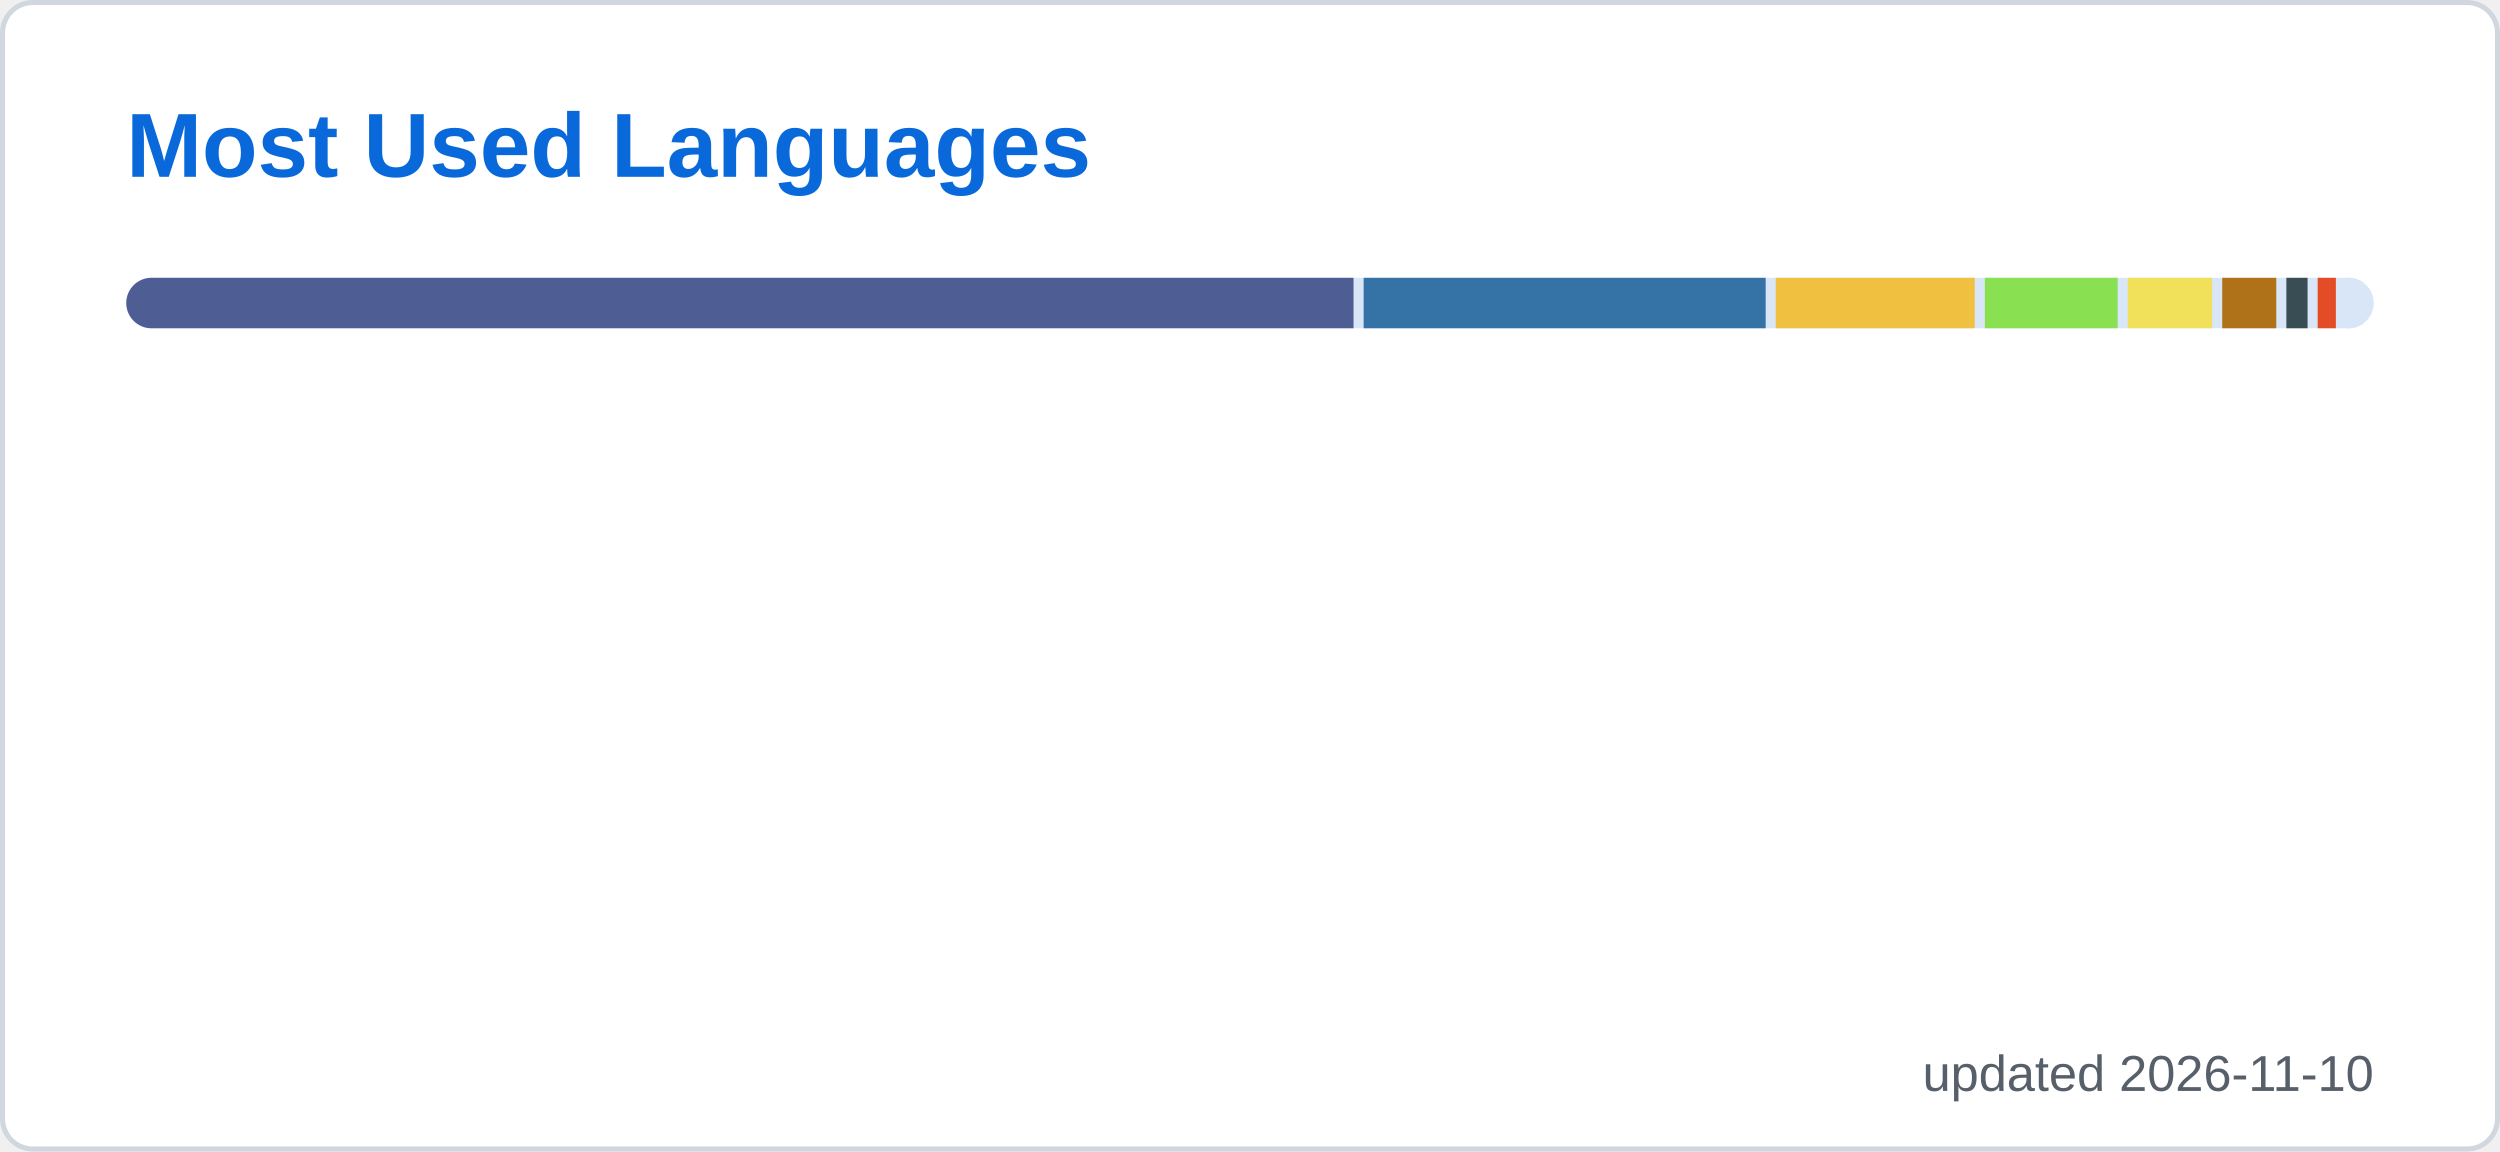
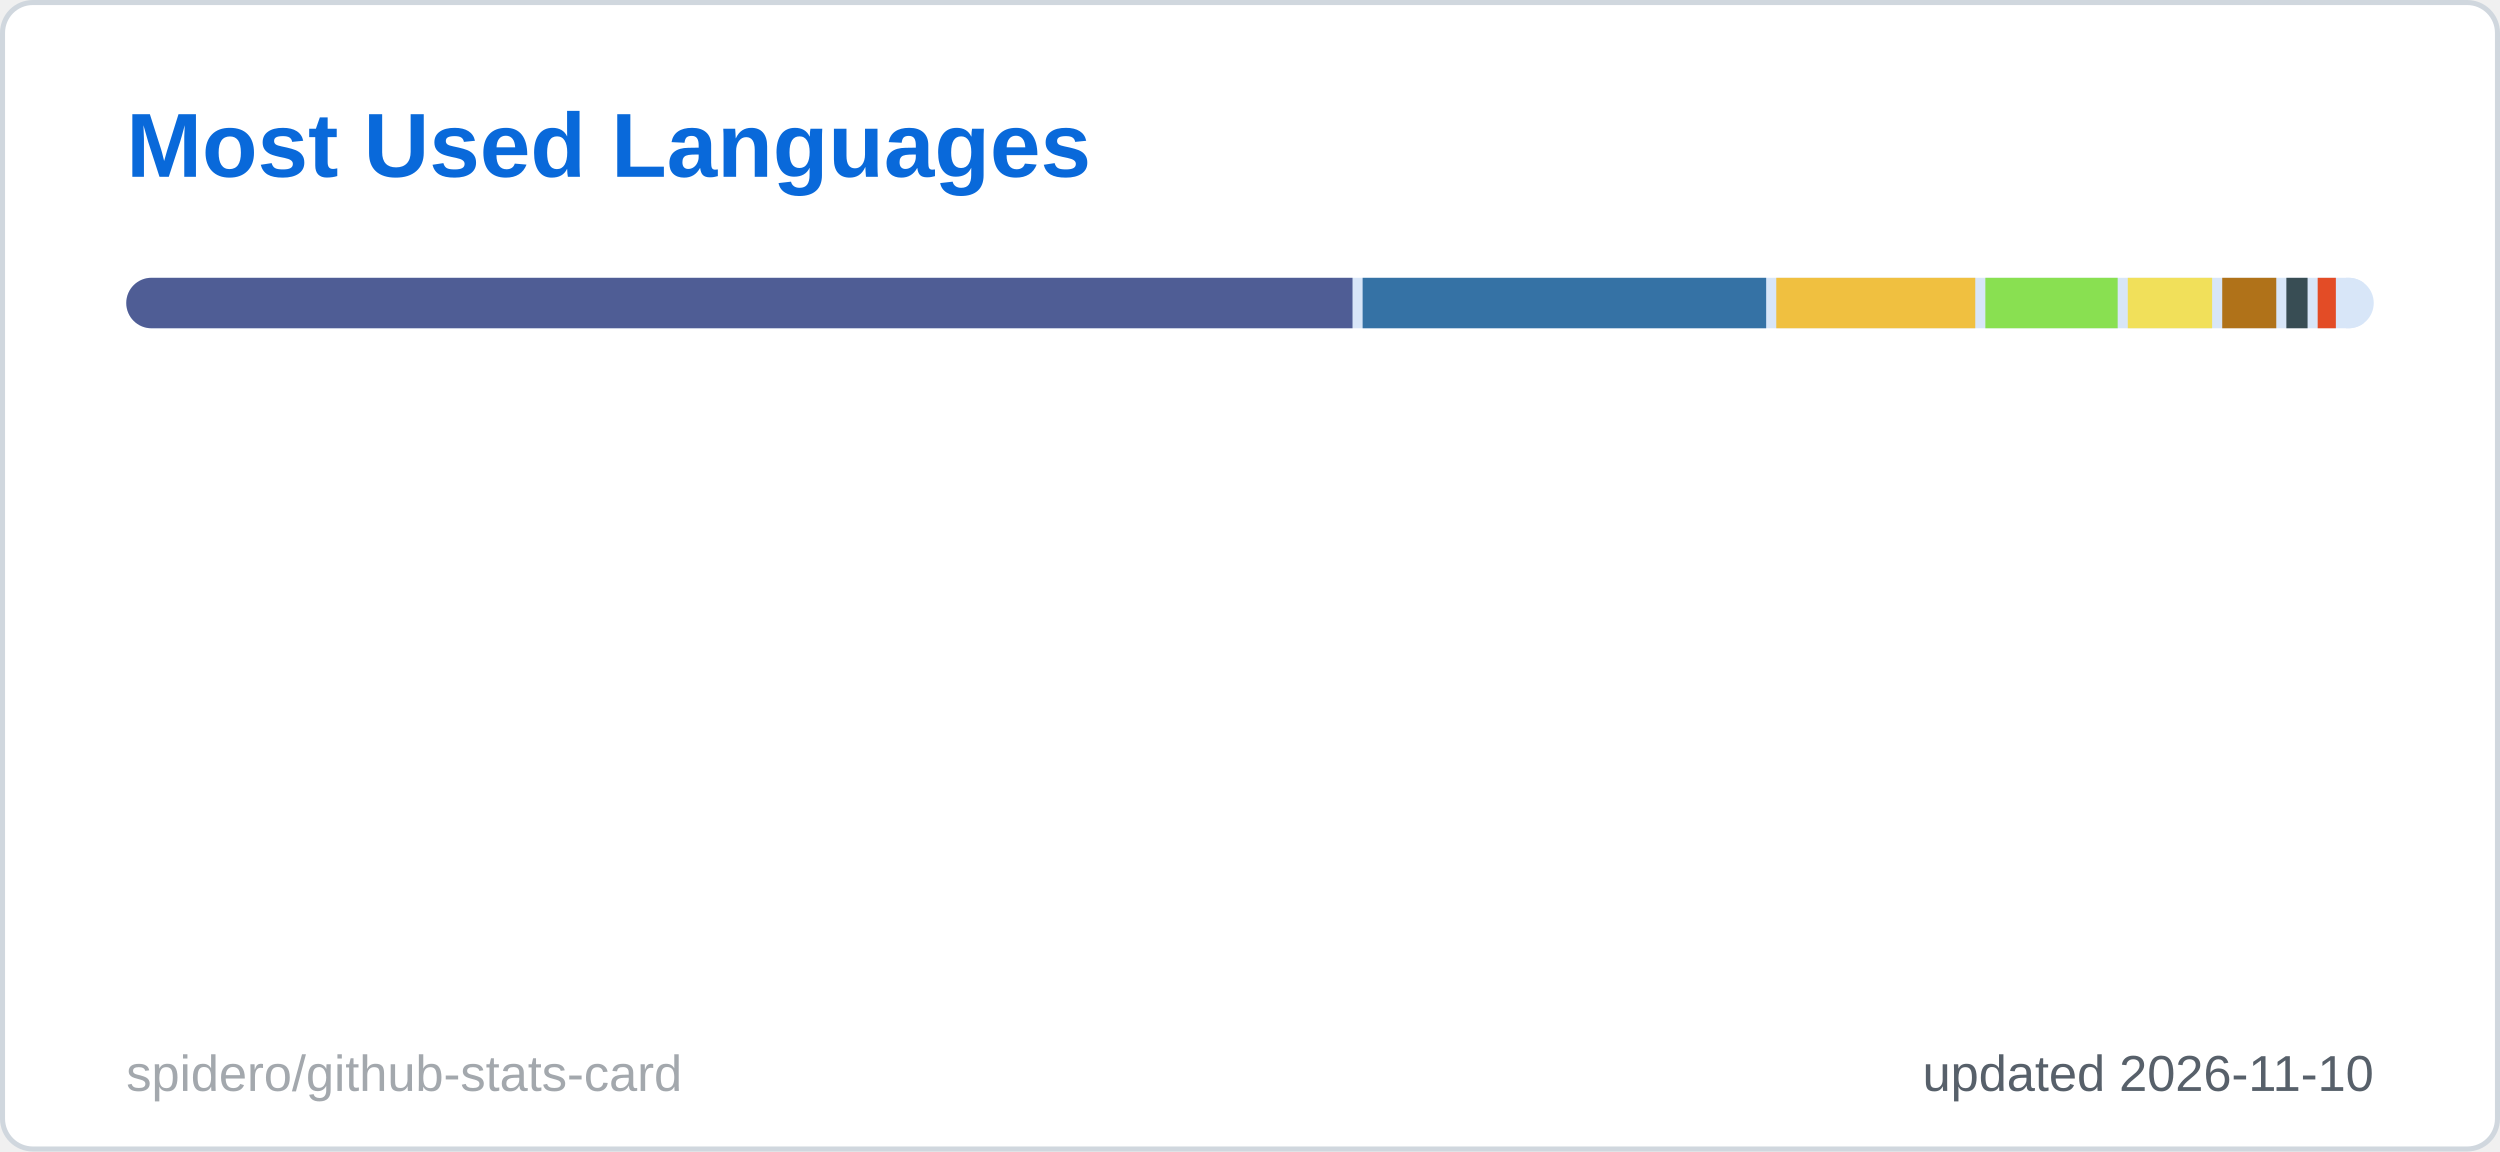
<svg xmlns="http://www.w3.org/2000/svg" width="495" height="228" viewBox="0 0 495 228" role="img" aria-label="Most Used Languages">
  <style>
  .title { font: 600 18px 'Segoe UI', Ubuntu, 'Helvetica Neue', Arial, sans-serif; fill: #0969da; }
  .label { font: 600 13px 'Segoe UI', Ubuntu, 'Helvetica Neue', Arial, sans-serif; fill: #57606a; }
  .value { font: 700 13px 'Segoe UI', Ubuntu, 'Helvetica Neue', Arial, sans-serif; fill: #1f2328; }
  .big { font: 700 22px 'Segoe UI', Ubuntu, 'Helvetica Neue', Arial, sans-serif; fill: #1f2328; }
  .small { font: 400 10px 'Segoe UI', Ubuntu, 'Helvetica Neue', Arial, sans-serif; fill: #57606a; }
+   .credit { opacity: .55; }
  .fade { opacity: 0; animation: fade .5s ease-in-out forwards; }
  @keyframes fade { to { opacity: 1; } }

</style>
  <rect x="0.5" y="0.5" width="494" height="227" rx="6" fill="#ffffff" stroke="#d0d7de" />
  <text x="25" y="35" class="title">Most Used Languages</text>
  <clipPath id="bar2555">
    <rect x="25" y="55" width="445" height="10" rx="5.0" />
  </clipPath>
  <g clip-path="url(#bar2555)">
    <rect x="25" y="55" width="445" height="10" fill="#d8e6f8" />
-     <rect x="25.0" y="55" width="243.0" height="10" fill="#4F5D95" />
-     <rect x="270.0" y="55" width="79.6" height="10" fill="#3572A5" />
-     <rect x="351.6" y="55" width="39.4" height="10" fill="#f0c040" />
-     <rect x="393.0" y="55" width="26.3" height="10" fill="#89e051" />
+     <rect x="25.0" y="55" width="242.8" height="10" fill="#4F5D95" />
+     <rect x="269.8" y="55" width="79.9" height="10" fill="#3572A5" />
+     <rect x="351.7" y="55" width="39.4" height="10" fill="#f0c040" />
+     <rect x="393.1" y="55" width="26.2" height="10" fill="#89e051" />
    <rect x="421.3" y="55" width="16.7" height="10" fill="#f1e05a" />
    <rect x="440.0" y="55" width="10.7" height="10" fill="#b07219" />
    <rect x="452.7" y="55" width="4.2" height="10" fill="#384d54" />
    <rect x="458.9" y="55" width="3.6" height="10" fill="#e34c26" />
    <rect x="464.5" y="55" width="3.5" height="10" fill="#d8e6f8" />
  </g>
  <g class="fade" style="animation-delay:150ms">
    <circle cx="30" cy="88" r="5" fill="#4F5D95" />
    <text x="42" y="92" class="label">PHP</text>
-     <text x="230" y="92" text-anchor="end" class="value">55.1%</text>
+     <text x="230" y="92" text-anchor="end" class="value">55.0%</text>
  </g>
  <g class="fade" style="animation-delay:250ms">
    <circle cx="260" cy="88" r="5" fill="#3572A5" />
    <text x="272" y="92" class="label">Python</text>
-     <text x="460" y="92" text-anchor="end" class="value">18.3%</text>
+     <text x="460" y="92" text-anchor="end" class="value">18.4%</text>
  </g>
  <g class="fade" style="animation-delay:350ms">
    <circle cx="30" cy="112" r="5" fill="#f0c040" />
    <text x="42" y="116" class="label">Smarty</text>
    <text x="230" y="116" text-anchor="end" class="value">9.3%</text>
  </g>
  <g class="fade" style="animation-delay:450ms">
    <circle cx="260" cy="112" r="5" fill="#89e051" />
    <text x="272" y="116" class="label">Shell</text>
    <text x="460" y="116" text-anchor="end" class="value">6.3%</text>
  </g>
  <g class="fade" style="animation-delay:550ms">
    <circle cx="30" cy="136" r="5" fill="#f1e05a" />
    <text x="42" y="140" class="label">JavaScript</text>
    <text x="230" y="140" text-anchor="end" class="value">4.2%</text>
  </g>
  <g class="fade" style="animation-delay:650ms">
    <circle cx="260" cy="136" r="5" fill="#b07219" />
    <text x="272" y="140" class="label">Java</text>
    <text x="460" y="140" text-anchor="end" class="value">2.9%</text>
  </g>
  <g class="fade" style="animation-delay:750ms">
    <circle cx="30" cy="160" r="5" fill="#384d54" />
    <text x="42" y="164" class="label">Dockerfile</text>
    <text x="230" y="164" text-anchor="end" class="value">1.4%</text>
  </g>
  <g class="fade" style="animation-delay:850ms">
    <circle cx="260" cy="160" r="5" fill="#e34c26" />
    <text x="272" y="164" class="label">HTML</text>
    <text x="460" y="164" text-anchor="end" class="value">1.3%</text>
  </g>
  <g class="fade" style="animation-delay:950ms">
    <circle cx="30" cy="184" r="5" fill="#d8e6f8" />
    <text x="42" y="188" class="label">Other</text>
    <text x="230" y="188" text-anchor="end" class="value">1.2%</text>
  </g>
  <text x="470" y="216" text-anchor="end" class="small">updated 2026-11-10</text>
+   <a href="https://github.com/spidero/github-stats-card" target="_blank">
+     <text x="25" y="216" class="small credit">spidero/github-stats-card</text>
+   </a>
</svg>
